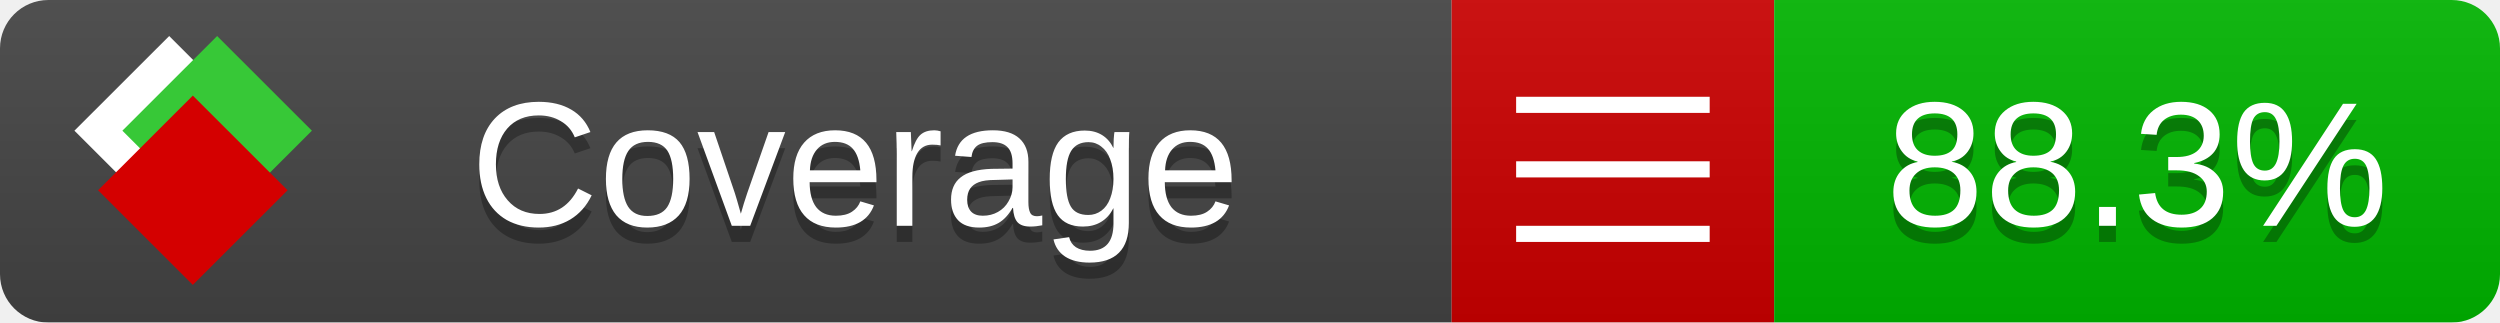
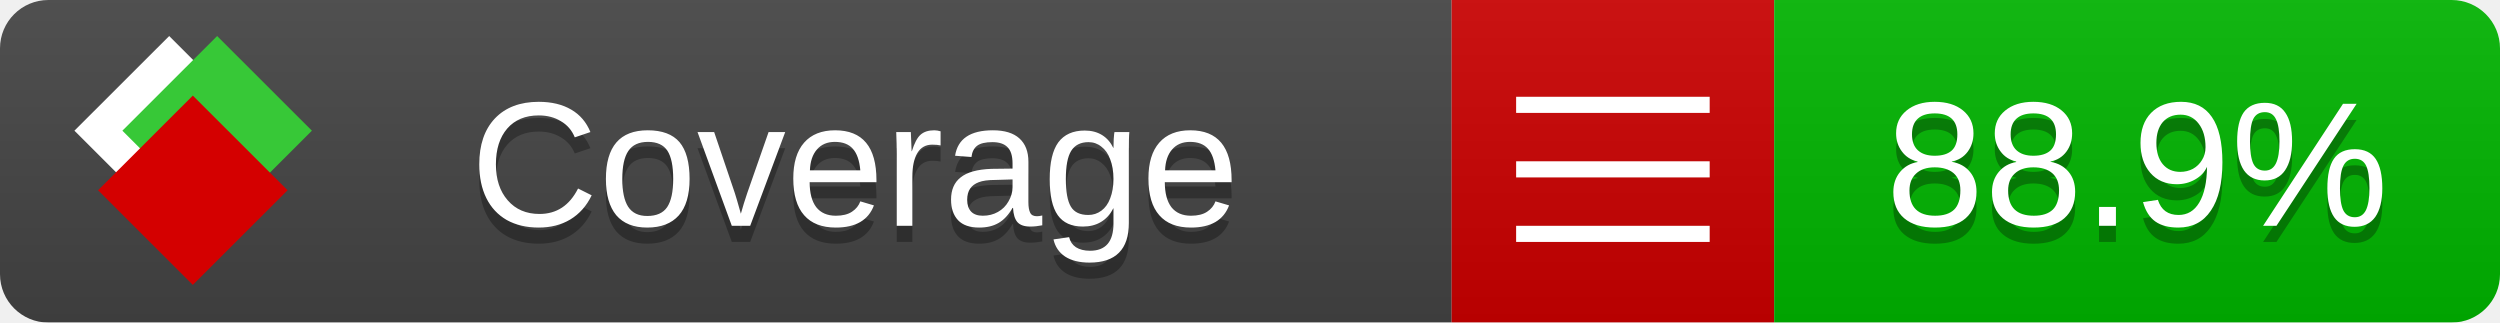
<svg xmlns="http://www.w3.org/2000/svg" xmlns:xlink="http://www.w3.org/1999/xlink" width="155" height="20">
  <style type="text/css">
          
            @keyframes fade1 {
                0% { visibility: visible; opacity: 1; }
               23% { visibility: visible; opacity: 1; }
               25% { visibility: hidden; opacity: 0; }
               48% { visibility: hidden; opacity: 0; }
               50% { visibility: hidden; opacity: 0; }
               73% { visibility: hidden; opacity: 0; }
               75% { visibility: hidden; opacity: 0; }
               98% { visibility: hidden; opacity: 0; }
              100% { visibility: visible; opacity: 1; }
            }
            @keyframes fade2 {
                0% { visibility: hidden; opacity: 0; }
               23% { visibility: hidden; opacity: 0; }
               25% { visibility: visible; opacity: 1; }
               48% { visibility: visible; opacity: 1; }
               50% { visibility: hidden; opacity: 0; }
               73% { visibility: hidden; opacity: 0; }
               75% { visibility: hidden; opacity: 0; }
               98% { visibility: hidden; opacity: 0; }
              100% { visibility: hidden; opacity: 0; }
            }
            @keyframes fade3 {
                0% { visibility: hidden; opacity: 0; }
               23% { visibility: hidden; opacity: 0; }
               25% { visibility: hidden; opacity: 0; }
               48% { visibility: hidden; opacity: 0; }
               50% { visibility: visible; opacity: 1; }
               73% { visibility: visible; opacity: 1; }
               75% { visibility: hidden; opacity: 0; }
               98% { visibility: hidden; opacity: 0; }
              100% { visibility: hidden; opacity: 0; }
            }
            @keyframes fade4 {
                0% { visibility: hidden; opacity: 0; }
               23% { visibility: hidden; opacity: 0; }
               25% { visibility: hidden; opacity: 0; }
               48% { visibility: hidden; opacity: 0; }
               50% { visibility: hidden; opacity: 0; }
               73% { visibility: hidden; opacity: 0; }
               75% { visibility: visible; opacity: 1; }
               98% { visibility: visible; opacity: 1; }
              100% { visibility: hidden; opacity: 0; }
            }
            .linecoverage {
                animation-duration: 15s;
                animation-name: fade1;
                animation-iteration-count: infinite;
            }
            .branchcoverage {
                animation-duration: 15s;
                animation-name: fade2;
                animation-iteration-count: infinite;
            }
            .methodcoverage {
                animation-duration: 15s;
                animation-name: fade3;
                animation-iteration-count: infinite;
            }
            .fullmethodcoverage {
                animation-duration: 15s;
                animation-name: fade4;
                animation-iteration-count: infinite;
            }
          
    </style>
  <defs>
    <linearGradient id="gradient" x2="0" y2="100%">
      <stop offset="0" stop-color="#bbb" stop-opacity=".1" />
      <stop offset="1" stop-opacity=".1" />
    </linearGradient>
    <linearGradient id="c">
      <stop offset="0" stop-color="#d40000" />
      <stop offset="1" stop-color="#ff2a2a" />
    </linearGradient>
    <linearGradient id="a">
      <stop offset="0" stop-color="#e0e0de" />
      <stop offset="1" stop-color="#fff" />
    </linearGradient>
    <linearGradient id="b">
      <stop offset="0" stop-color="#37c837" />
      <stop offset="1" stop-color="#217821" />
    </linearGradient>
    <linearGradient xlink:href="#a" id="e" x1="106.44" x2="69.96" y1="-11.96" y2="-46.84" gradientTransform="matrix(-.8426 -.00045 -.00045 -.8426 -94.27 -75.82)" gradientUnits="userSpaceOnUse" />
    <linearGradient xlink:href="#b" id="f" x1="56.19" x2="77.97" y1="-23.45" y2="10.62" gradientTransform="matrix(.8426 .00045 .00045 .8426 94.27 75.82)" gradientUnits="userSpaceOnUse" />
    <linearGradient xlink:href="#c" id="g" x1="79.98" x2="132.9" y1="10.79" y2="10.79" gradientTransform="matrix(.8426 .00045 .00045 .8426 94.27 75.82)" gradientUnits="userSpaceOnUse" />
    <mask id="mask">
      <rect width="155" height="20" rx="3" fill="#fff" />
    </mask>
    <g id="icon" transform="matrix(.04486 0 0 .04481 -.48 -.63)">
      <rect width="52.92" height="52.92" x="-109.72" y="-27.13" fill="url(#e)" transform="rotate(-135)" />
      <rect width="52.92" height="52.92" x="70.19" y="-39.18" fill="url(#f)" transform="rotate(45)" />
      <rect width="52.92" height="52.92" x="80.05" y="-15.74" fill="url(#g)" transform="rotate(45)" />
    </g>
  </defs>
  <g mask="url(#mask)">
    <rect x="0" y="0" width="90" height="20" fill="#444" />
    <rect x="90" y="0" width="20" height="20" fill="#c00" />
    <rect x="110" y="0" width="45" height="20" fill="#00B600" />
    <rect x="0" y="0" width="155" height="20" fill="url(#gradient)" />
  </g>
  <g>
    <path class="" stroke="#fff" d="M94 6.5 h12 M94 10.5 h12 M94 14.5 h12" />
  </g>
  <g fill="#fff" text-anchor="middle" font-family="Verdana,Arial,Geneva,sans-serif" font-size="11">
    <a xlink:href="https://github.com/danielpalme/ReportGenerator" target="_top">
      <use xlink:href="#icon" transform="translate(3,1) scale(3.5)" />
    </a>
    <text x="53" y="15" fill="#010101" fill-opacity=".3">Coverage</text>
    <text x="53" y="14" fill="#fff">Coverage</text>
-     <text class="" x="132.5" y="15" fill="#010101" fill-opacity=".3">88.3%</text>
-     <text class="" x="132.5" y="14">88.3%</text>
+     <text class="" x="132.5" y="15" fill="#010101" fill-opacity=".3">88.9%</text>
+     <text class="" x="132.5" y="14">88.9%</text>
  </g>
  <g>
    <rect class="" x="90" y="0" width="65" height="20" fill-opacity="0" />
  </g>
</svg>
